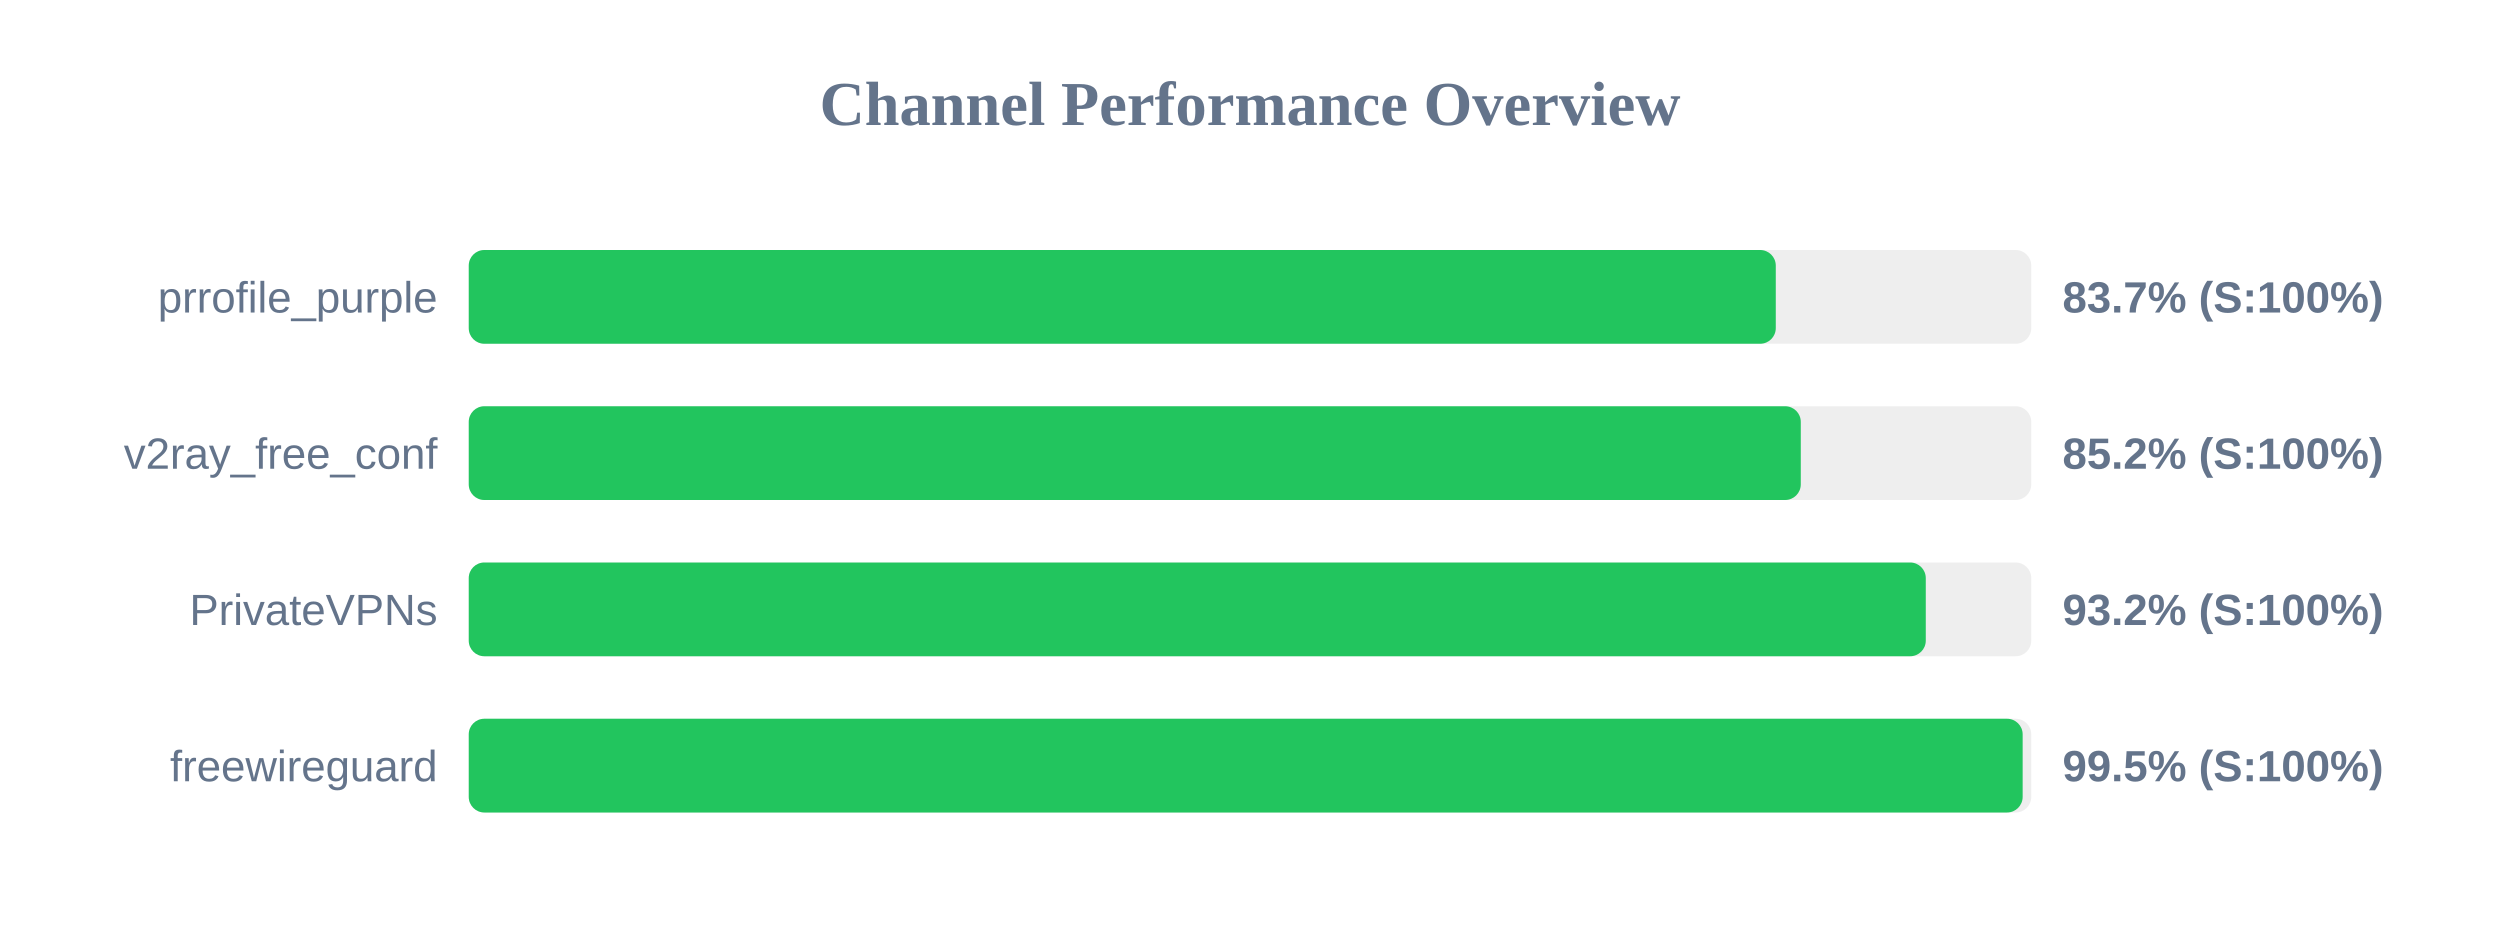
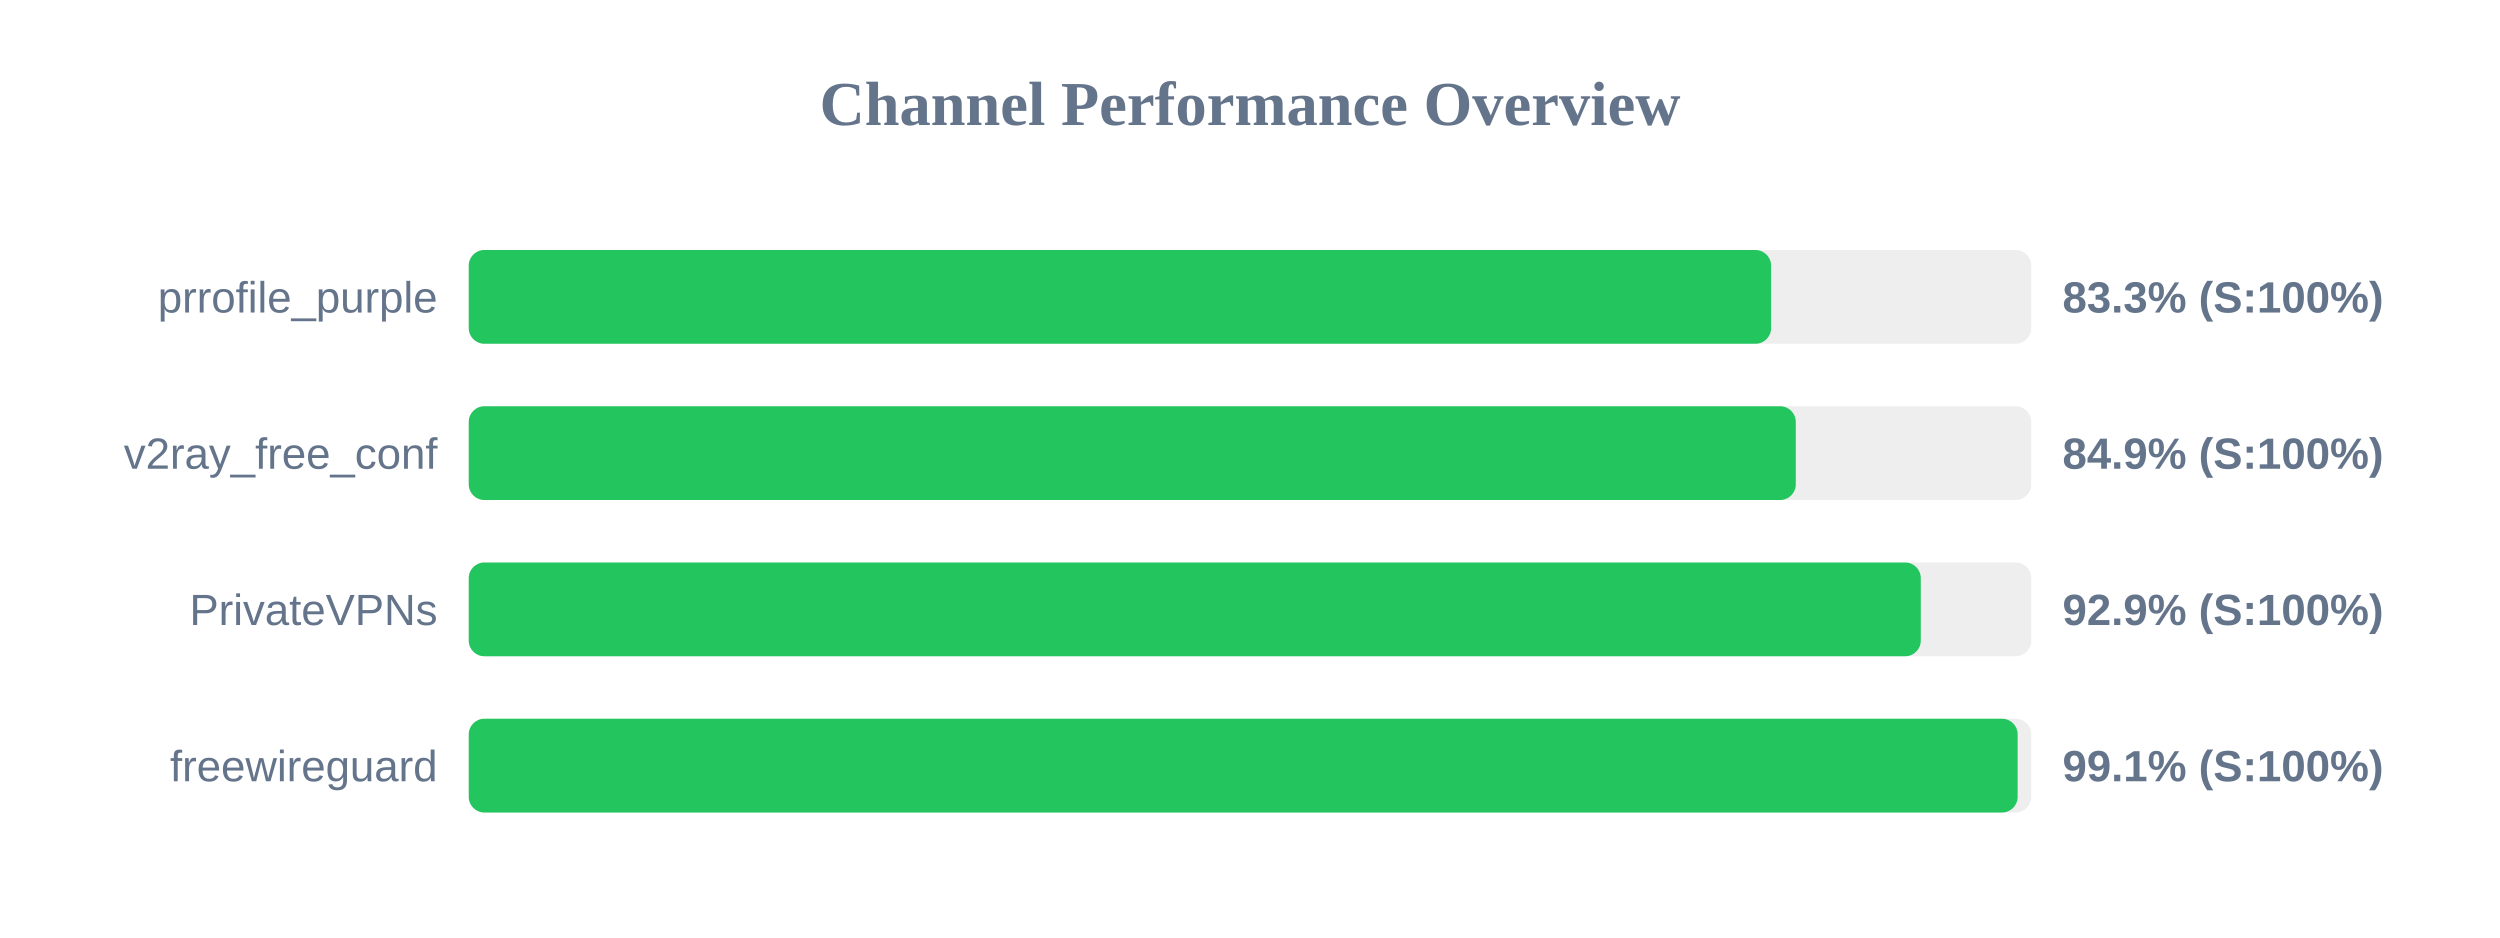
<svg xmlns="http://www.w3.org/2000/svg" width="800" height="300" version="1.1">
  <style>
        .row { font: 14px Arial; fill: #64748b; }
        .score { font: bold 14px Arial; fill: #64748b; }
    </style>
  <text x="400" y="40" text-anchor="middle" font-size="20px" font-weight="bold" fill="#64748b">Channel Performance Overview</text>
  <rect x="150" y="80" width="500" height="30" fill="#eee" rx="5" />
-   <rect x="150" y="80" width="418.25" height="30" fill="#22c55e" rx="5" />
+   <rect x="150" y="80" width="416.75" height="30" fill="#22c55e" rx="5" />
  <text x="140" y="100" text-anchor="end" class="row">prrofile_purple</text>
-   <text x="660" y="100" text-anchor="start" class="score">83.7% (S:100%)</text>
+   <text x="660" y="100" text-anchor="start" class="score">83.3% (S:100%)</text>
  <rect x="150" y="130" width="500" height="30" fill="#eee" rx="5" />
-   <rect x="150" y="130" width="426.25" height="30" fill="#22c55e" rx="5" />
+   <rect x="150" y="130" width="424.65" height="30" fill="#22c55e" rx="5" />
  <text x="140" y="150" text-anchor="end" class="row">v2ray_free_conf</text>
-   <text x="660" y="150" text-anchor="start" class="score">85.2% (S:100%)</text>
+   <text x="660" y="150" text-anchor="start" class="score">84.9% (S:100%)</text>
  <rect x="150" y="180" width="500" height="30" fill="#eee" rx="5" />
-   <rect x="150" y="180" width="466.25" height="30" fill="#22c55e" rx="5" />
+   <rect x="150" y="180" width="464.65" height="30" fill="#22c55e" rx="5" />
  <text x="140" y="200" text-anchor="end" class="row">PrivateVPNs</text>
-   <text x="660" y="200" text-anchor="start" class="score">93.2% (S:100%)</text>
+   <text x="660" y="200" text-anchor="start" class="score">92.9% (S:100%)</text>
  <rect x="150" y="230" width="500" height="30" fill="#eee" rx="5" />
-   <rect x="150" y="230" width="497.25" height="30" fill="#22c55e" rx="5" />
+   <rect x="150" y="230" width="495.65" height="30" fill="#22c55e" rx="5" />
  <text x="140" y="250" text-anchor="end" class="row">freewireguard</text>
-   <text x="660" y="250" text-anchor="start" class="score">99.5% (S:100%)</text>
+   <text x="660" y="250" text-anchor="start" class="score">99.1% (S:100%)</text>
</svg>
